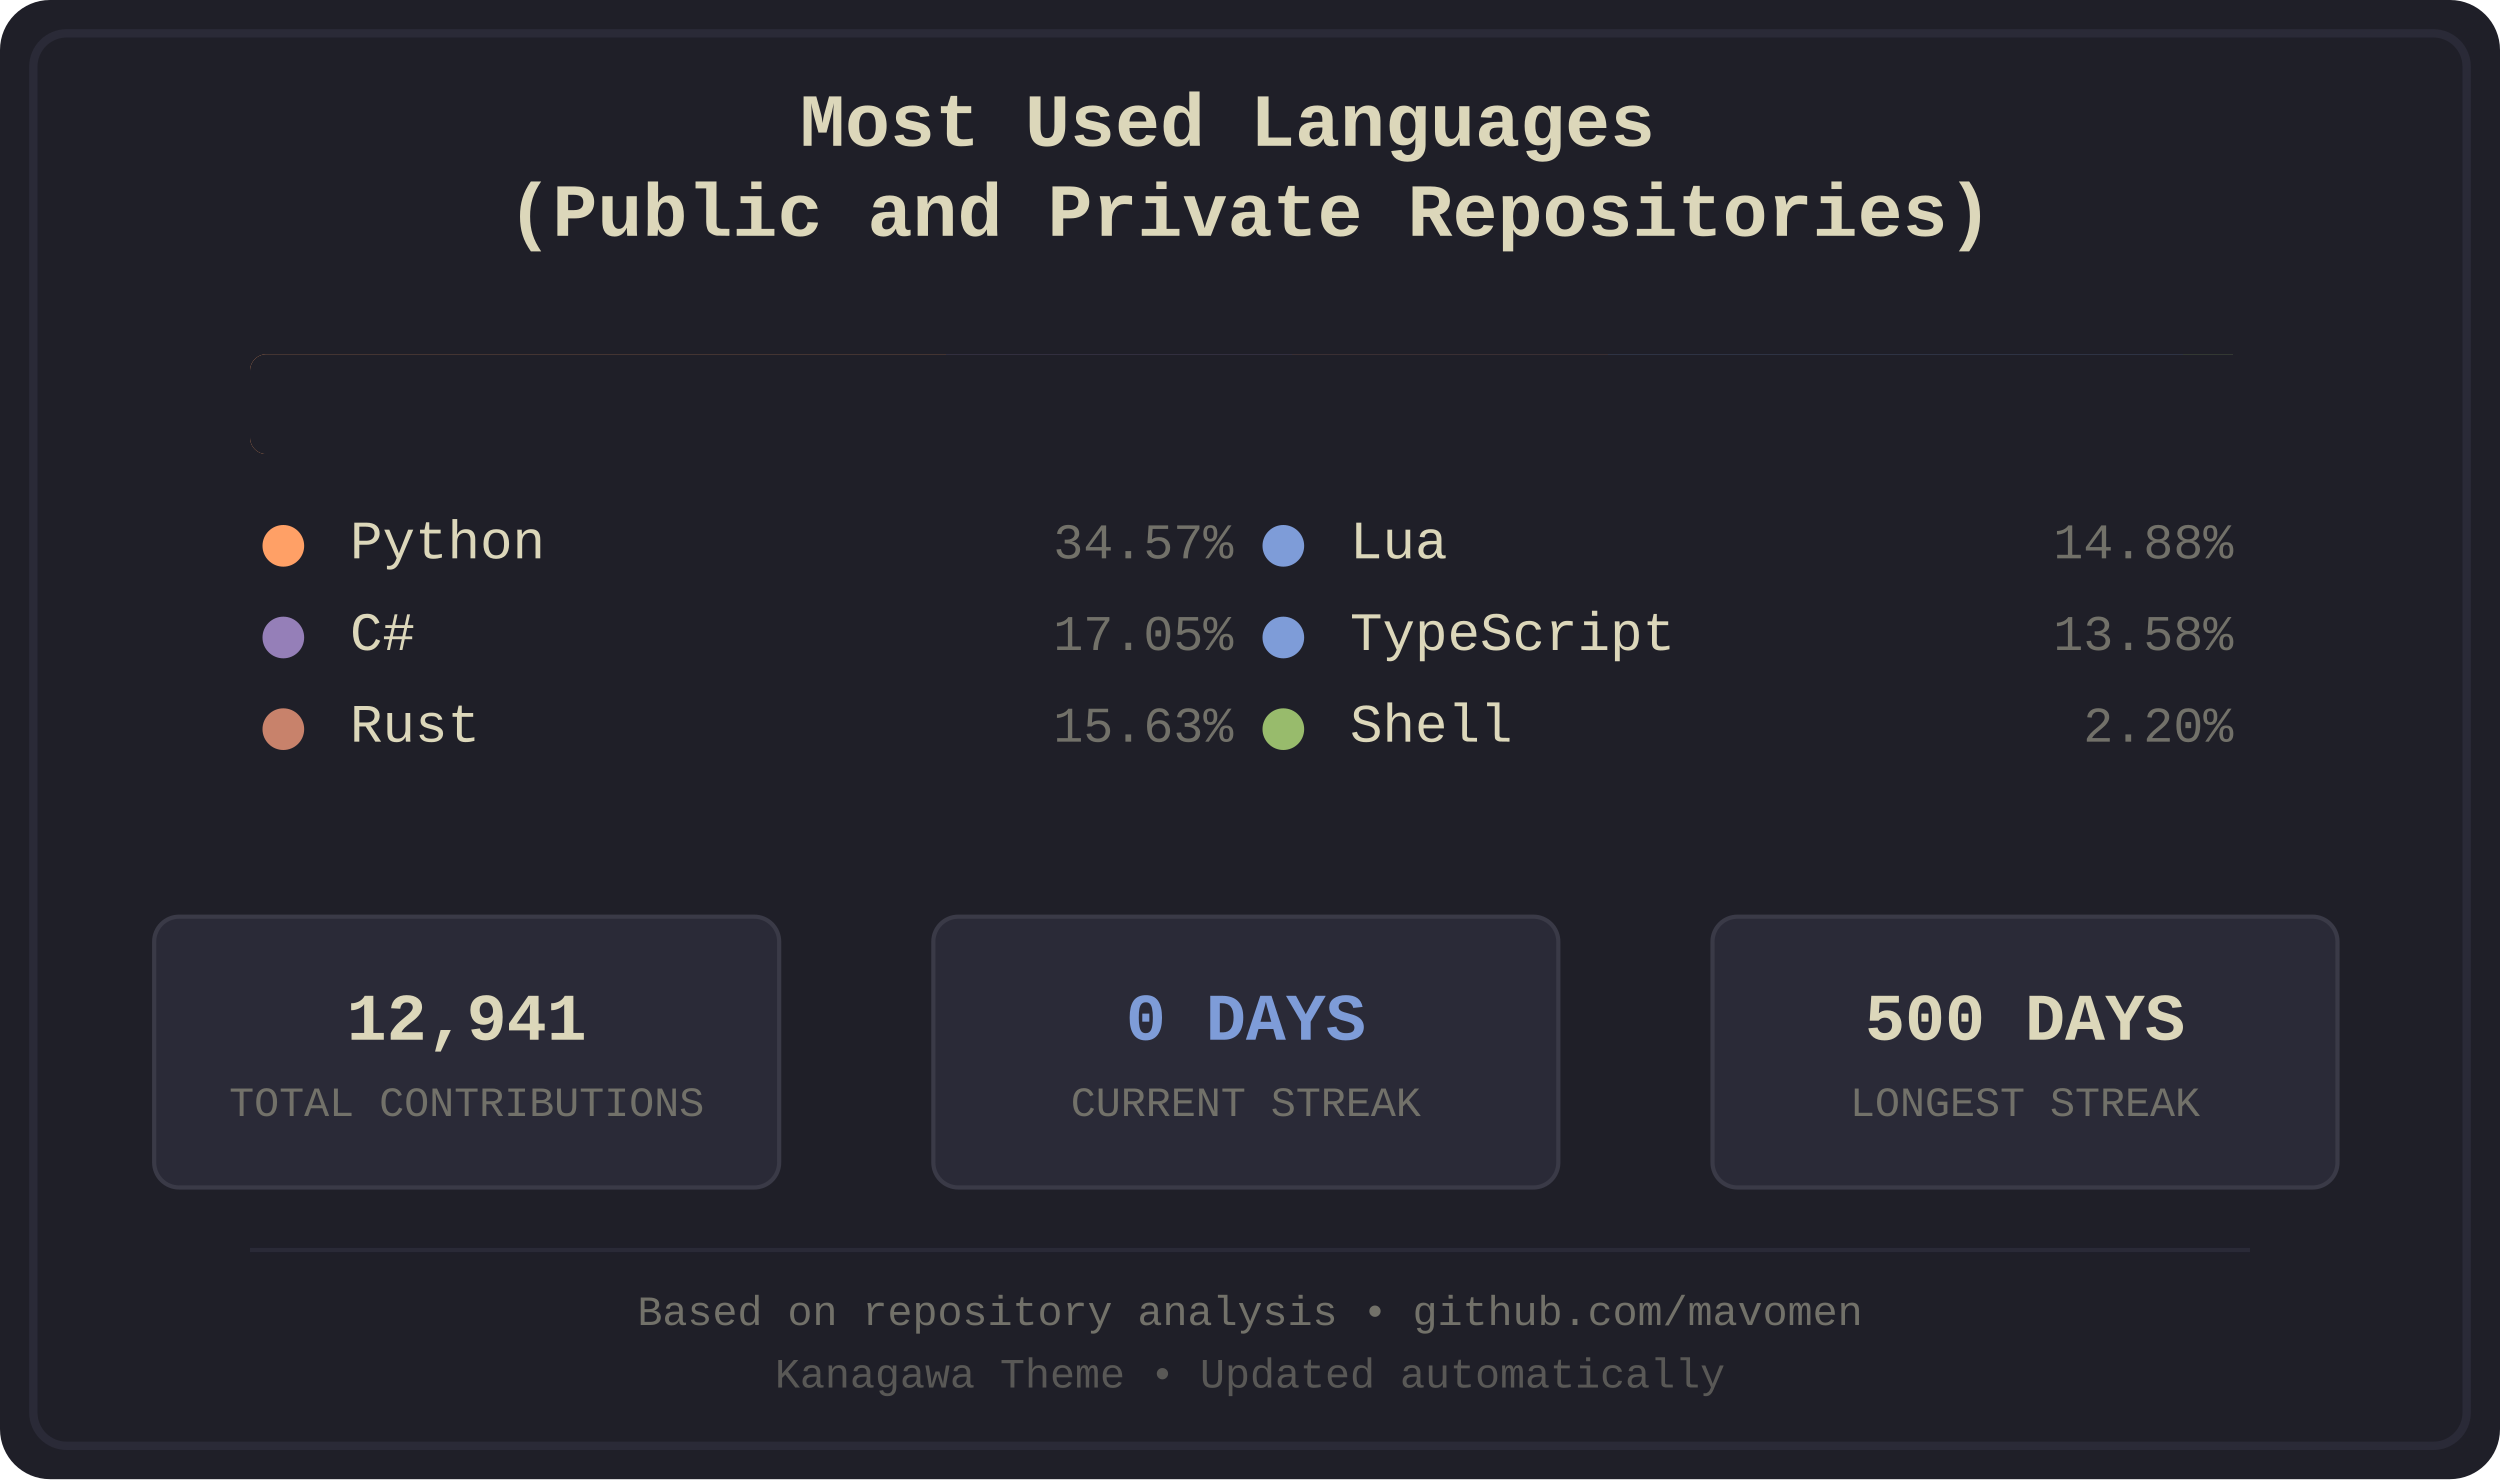
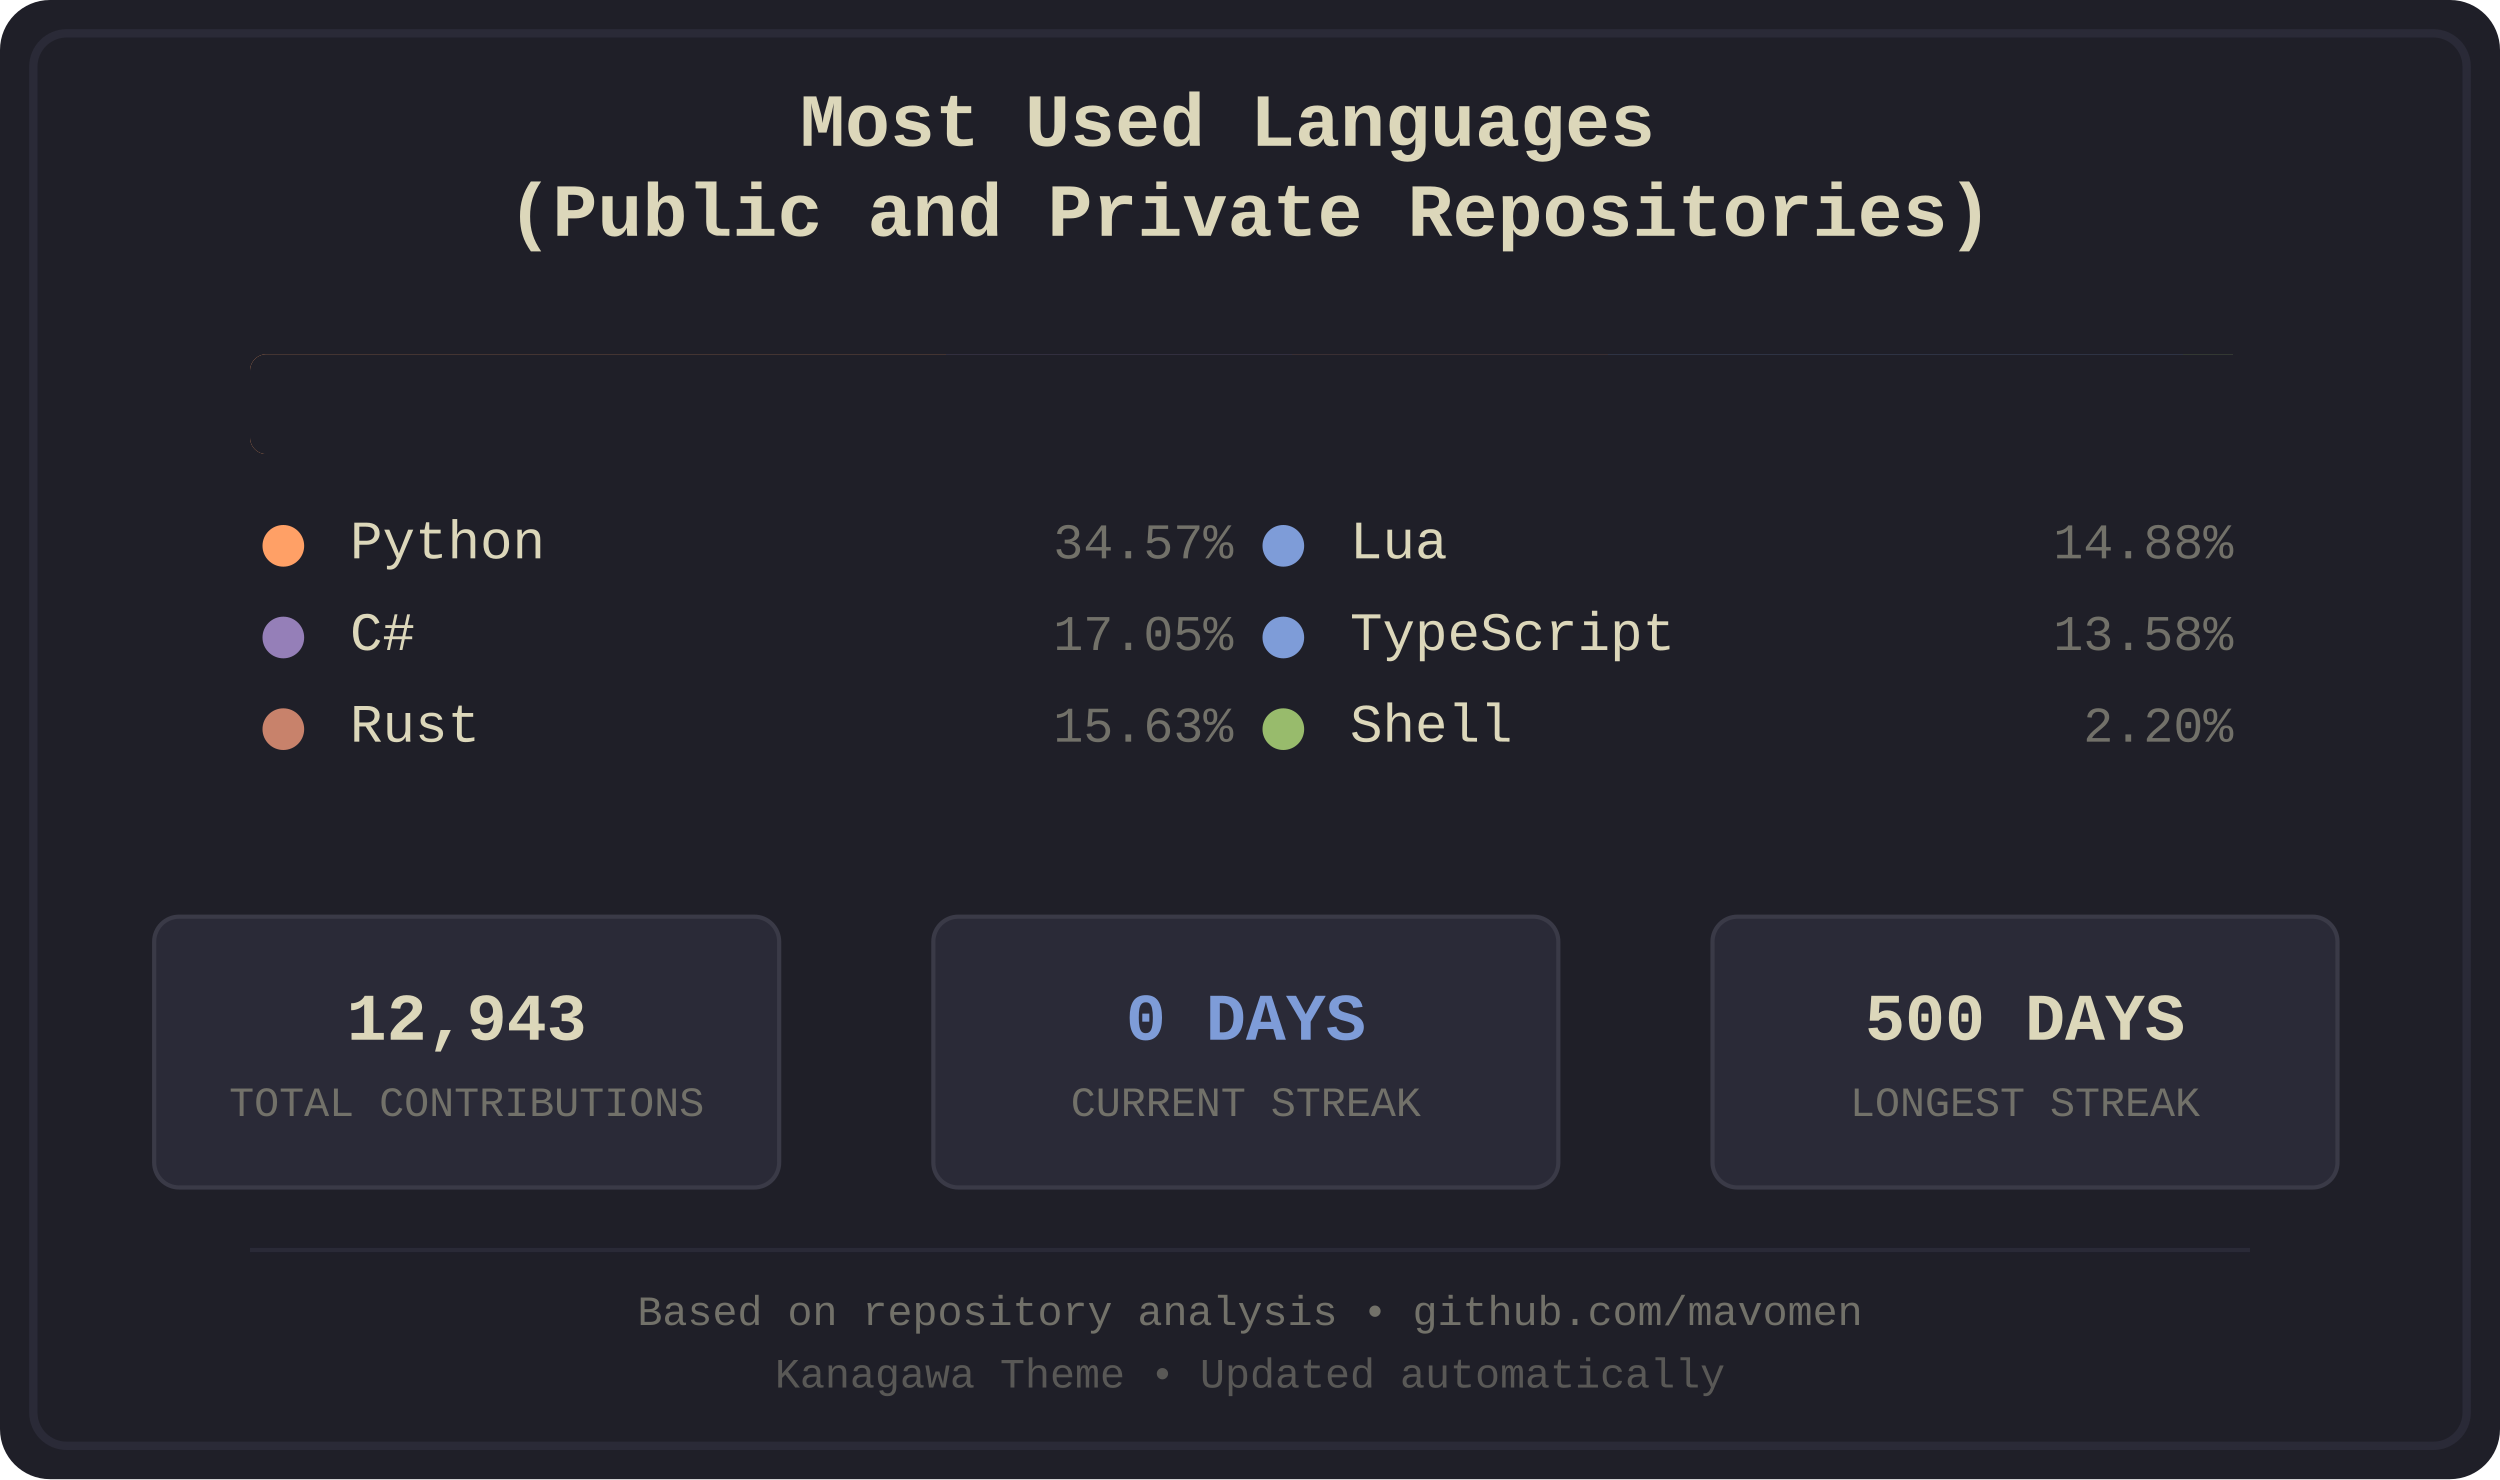
<svg xmlns="http://www.w3.org/2000/svg" width="600" height="355" viewBox="0 0 600 355">
  <defs>
    <style>
.bg-primary { fill: #1f1f28; }
.bg-secondary { fill: #16161d; }
.fg-primary { fill: #dcd7ba; }
.fg-secondary { fill: #727169; }
.border { stroke: #2a2a37; }
.font-title { font-family: 'Courier New', monospace; font-size: 18px; font-weight: bold; }
.font-lang { font-family: 'Courier New', monospace; font-size: 13px; }
.font-percent { font-family: 'Courier New', monospace; font-size: 12px; }
.font-footer { font-family: 'Courier New', monospace; font-size: 10px; }
.stat-box { fill: #2a2a37; stroke: #3a3a47; stroke-width: 1; rx: 6; ry: 6; }
.stat-value { font-family: 'Courier New', monospace; font-size: 16px; font-weight: bold; }
.stat-label { font-family: 'Courier New', monospace; font-size: 10px; }
.python { fill: #ffa066; }
.csharp { fill: #957fb8; }
.rust { fill: #c8826b; }
.lua { fill: #7e9cd8; }
.typescript { fill: #7e9cd8; }
.shell { fill: #98bb6c; }
</style>
    <clipPath id="barClip">
      <rect x="60" y="85" width="480" height="24" rx="4" ry="4" />
    </clipPath>
  </defs>
  <rect width="600" height="355" fill="#1f1f28" rx="12" />
  <rect x="8" y="8" width="584" height="339" fill="none" stroke="#2a2a37" stroke-width="2" rx="8" />
  <text x="300.0" y="35" text-anchor="middle" fill="#dcd7ba" class="font-title">
    <tspan x="300.0" dy="0">Most Used Languages</tspan>
    <tspan x="300.0" dy="1.2em">(Public and Private Repositories)</tspan>
  </text>
  <g id="language-bar" clip-path="url(#barClip)" shape-rendering="crispEdges">
    <rect x="60" y="85" width="167" height="24" class="python" />
    <rect x="227" y="85" width="83" height="24" class="csharp" />
    <rect x="310" y="85" width="76" height="24" class="rust" />
    <rect x="386" y="85" width="72" height="24" class="lua" />
    <rect x="458" y="85" width="66" height="24" class="typescript" />
    <rect x="524" y="85" width="12" height="24" class="shell" />
  </g>
  <rect x="60" y="85" width="480" height="24" fill="#1f1f28" rx="4">
    <animate attributeName="width" from="480" to="0" dur="1.2s" fill="freeze" />
  </rect>
  <g transform="translate(60.0, 134)">
    <circle cx="8" cy="-3" r="5" class="python" />
    <text x="24" y="0" class="fg-primary font-lang">Python</text>
    <text x="236.0" y="0" class="fg-secondary font-percent" text-anchor="end">34.57%</text>
  </g>
  <g transform="translate(60.0, 156)">
    <circle cx="8" cy="-3" r="5" class="csharp" />
    <text x="24" y="0" class="fg-primary font-lang">C#</text>
    <text x="236.0" y="0" class="fg-secondary font-percent" text-anchor="end">17.05%</text>
  </g>
  <g transform="translate(60.0, 178)">
    <circle cx="8" cy="-3" r="5" class="rust" />
    <text x="24" y="0" class="fg-primary font-lang">Rust</text>
    <text x="236.0" y="0" class="fg-secondary font-percent" text-anchor="end">15.63%</text>
  </g>
  <g transform="translate(300.0, 134)">
    <circle cx="8" cy="-3" r="5" class="lua" />
    <text x="24" y="0" class="fg-primary font-lang">Lua</text>
    <text x="236.0" y="0" class="fg-secondary font-percent" text-anchor="end">14.88%</text>
  </g>
  <g transform="translate(300.0, 156)">
    <circle cx="8" cy="-3" r="5" class="typescript" />
    <text x="24" y="0" class="fg-primary font-lang">TypeScript</text>
    <text x="236.0" y="0" class="fg-secondary font-percent" text-anchor="end">13.58%</text>
  </g>
  <g transform="translate(300.0, 178)">
    <circle cx="8" cy="-3" r="5" class="shell" />
    <text x="24" y="0" class="fg-primary font-lang">Shell</text>
    <text x="236.0" y="0" class="fg-secondary font-percent" text-anchor="end">2.20%</text>
  </g>
  <rect x="37" y="220" width="150" height="65" class="stat-box" />
-   <text x="112.0" y="245" text-anchor="middle" dominant-baseline="middle" fill="#dcd7ba" class="stat-value">12,941</text>
+   <text x="112.0" y="245" text-anchor="middle" dominant-baseline="middle" fill="#dcd7ba" class="stat-value">12,943</text>
  <text x="112.0" y="265" text-anchor="middle" dominant-baseline="middle" fill="#727169" class="stat-label">TOTAL CONTRIBUTIONS</text>
  <rect x="224" y="220" width="150" height="65" class="stat-box" />
  <text x="299.0" y="245" text-anchor="middle" dominant-baseline="middle" fill="#7e9cd8" class="stat-value">0 DAYS</text>
  <text x="299.0" y="265" text-anchor="middle" dominant-baseline="middle" fill="#727169" class="stat-label">CURRENT STREAK</text>
  <rect x="411" y="220" width="150" height="65" class="stat-box" />
  <text x="486.0" y="245" text-anchor="middle" dominant-baseline="middle" fill="#dcd7ba" class="stat-value">500 DAYS</text>
  <text x="486.0" y="265" text-anchor="middle" dominant-baseline="middle" fill="#727169" class="stat-label">LONGEST STREAK</text>
  <line x1="60" y1="300" x2="540" y2="300" stroke="#2a2a37" stroke-width="1" />
  <text x="300.0" y="318" text-anchor="middle" class="fg-secondary font-footer">Based on repository analysis • github.com/mavomen</text>
  <text x="300.0" y="333" text-anchor="middle" class="fg-secondary font-footer" opacity="0.7">Kanagawa Theme • Updated automatically</text>
</svg>
